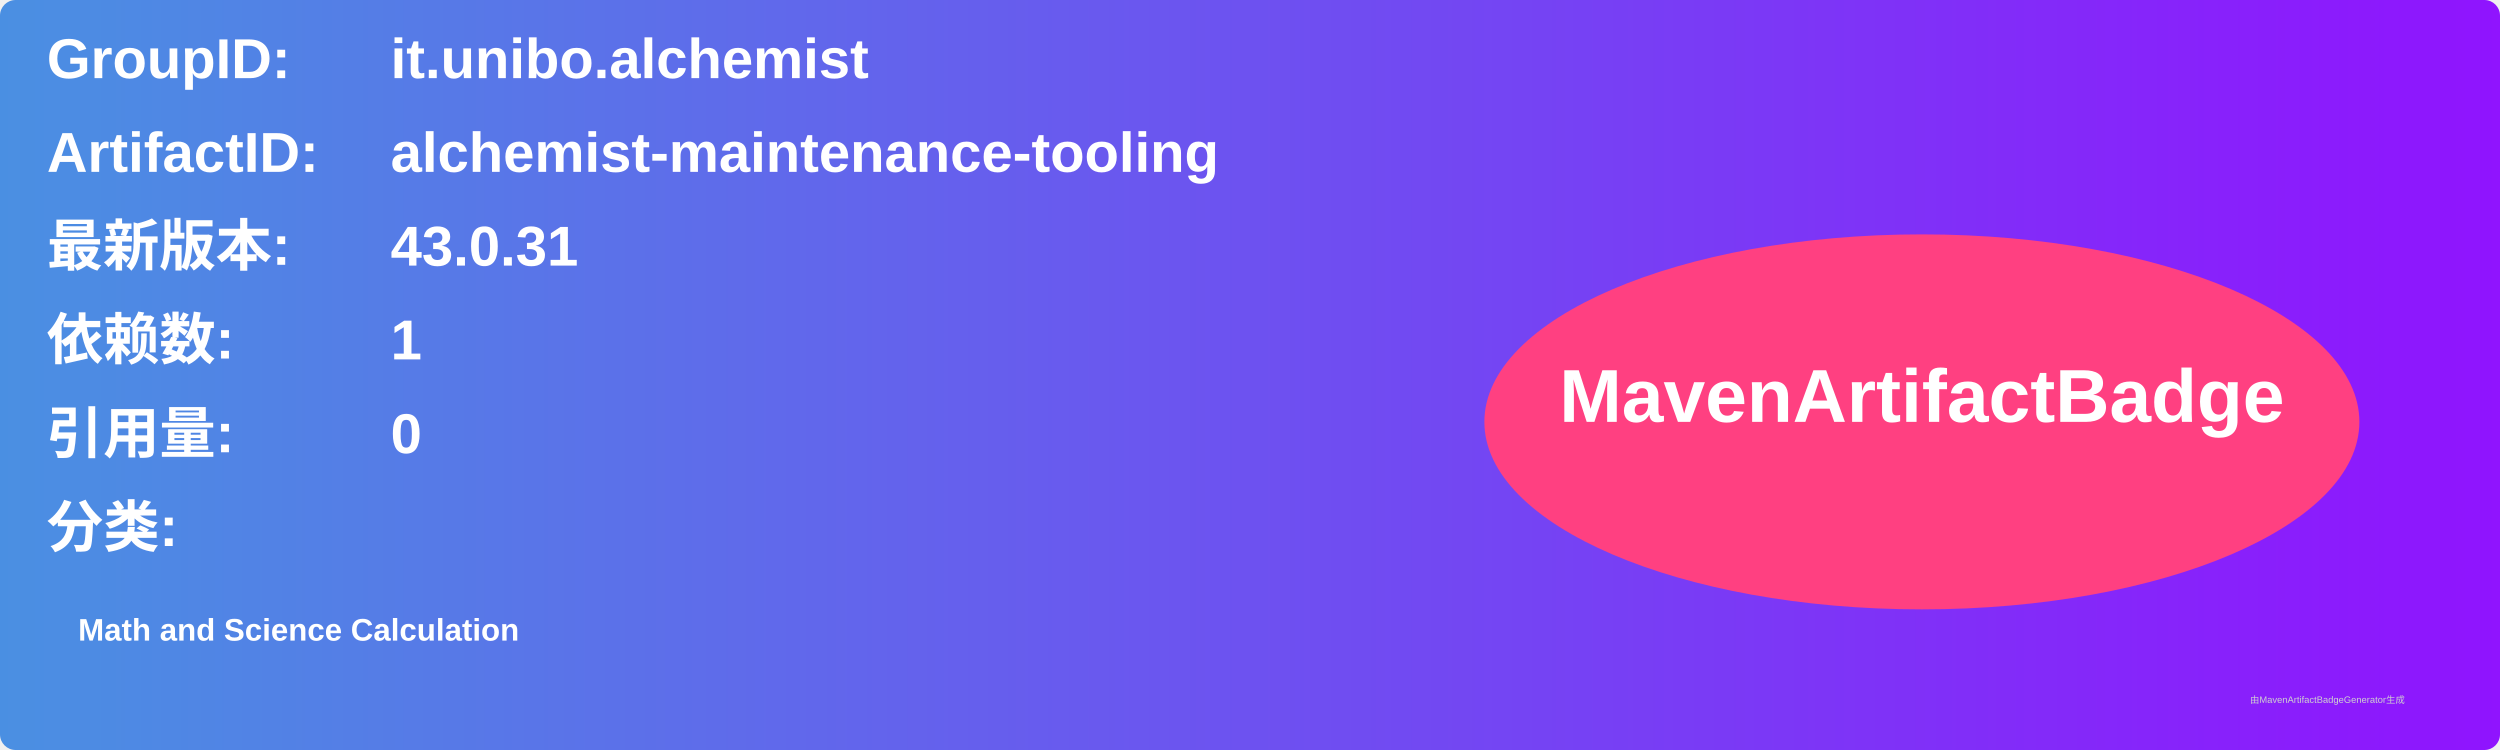
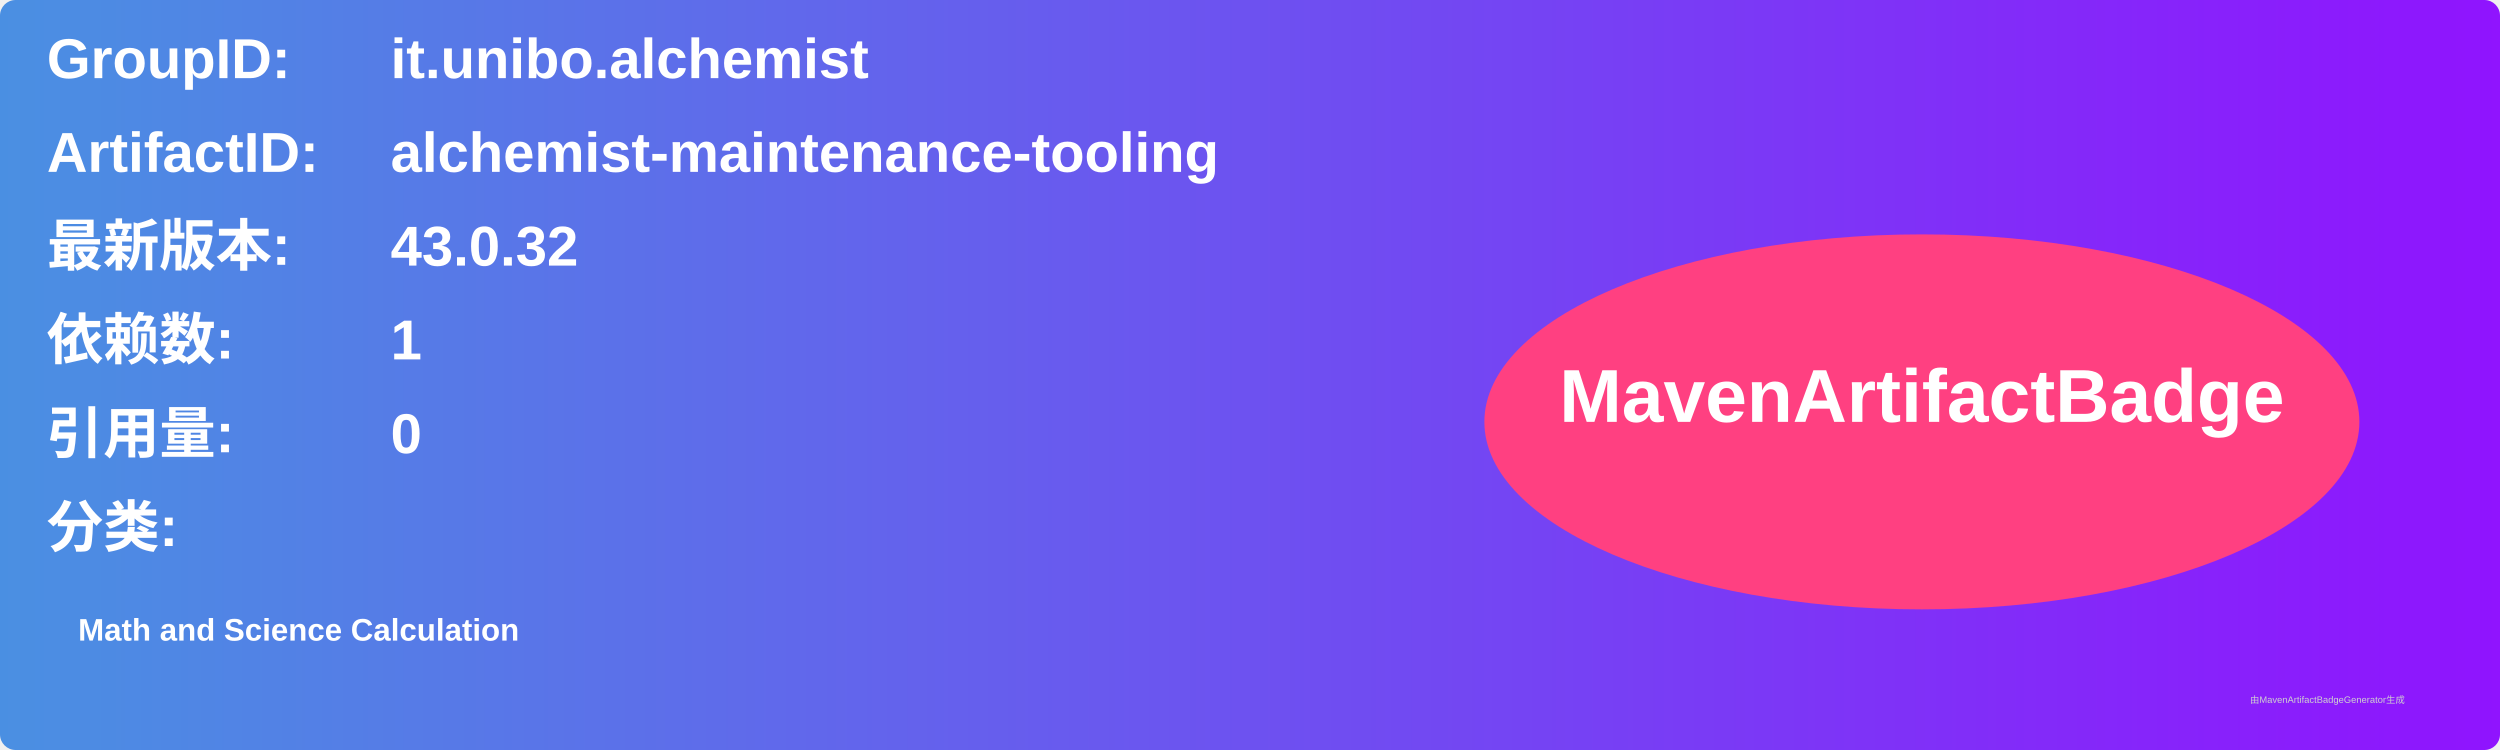
<svg xmlns="http://www.w3.org/2000/svg" width="800" height="240" viewBox="0 0 800 240">
  <linearGradient id="grad" x1="0%" y1="0%" x2="100%" y2="0%">
    <stop offset="0%" stop-color="#4a90e2" />
    <stop offset="100%" stop-color="#9013fe" />
  </linearGradient>
  <rect width="100%" height="100%" rx="5" ry="5" fill="url(#grad)" />
  <g transform="translate(15, 15)">
    <text x="0" y="10" font-family="Arial" font-size="18" fill="white" font-weight="bold" width="260">GroupID:</text>
    <text x="110" y="10" font-family="Arial" font-size="18" fill="white" font-weight="bold" width="460">it.unibo.alchemist</text>
    <text x="0" y="40" font-family="Arial" font-size="18" fill="white" font-weight="bold" width="260">ArtifactID:</text>
    <text x="110" y="40" font-family="Arial" font-size="18" fill="white" font-weight="bold" width="460">alchemist-maintenance-tooling</text>
    <text x="0" y="70" font-family="Arial" font-size="18" fill="white" font-weight="bold">最新版本:</text>
    <text x="110" y="70" font-family="Arial" font-size="18" fill="white" font-weight="bold">
-       <tspan font-weight="bold">43.0.31</tspan>
+       <tspan font-weight="bold">43.0.32</tspan>
    </text>
    <text x="0" y="100" font-family="Arial" font-size="18" fill="white" font-weight="bold">依赖数: </text>
    <text x="110" y="100" font-family="Arial" font-size="18" fill="white">
      <tspan font-weight="bold">1</tspan>
    </text>
    <text x="0" y="130" font-family="Arial" font-size="18" fill="white" font-weight="bold">引用量: </text>
    <text x="110" y="130" font-family="Arial" font-size="18" fill="white">
      <tspan font-weight="bold">0</tspan>
    </text>
    <text x="0" y="160" font-family="Arial" font-size="18" fill="white" font-weight="bold">分类:</text>
    <text x="10" y="190" font-family="Arial" font-size="10" fill="white">
      <tspan font-weight="bold">Math and Science Calculation</tspan>
    </text>
    <ellipse cx="600" cy="120" rx="140" ry="60" fill="#ff4081" />
    <text x="600" y="120" text-anchor="middle" font-family="Arial" font-size="24" fill="white" font-weight="bold">MavenArtifactBadge</text>
  </g>
  <text x="720" y="225" font-family="Arial" font-size="3" fill="#d0d0d0">由MavenArtifactBadgeGenerator生成</text>
</svg>
